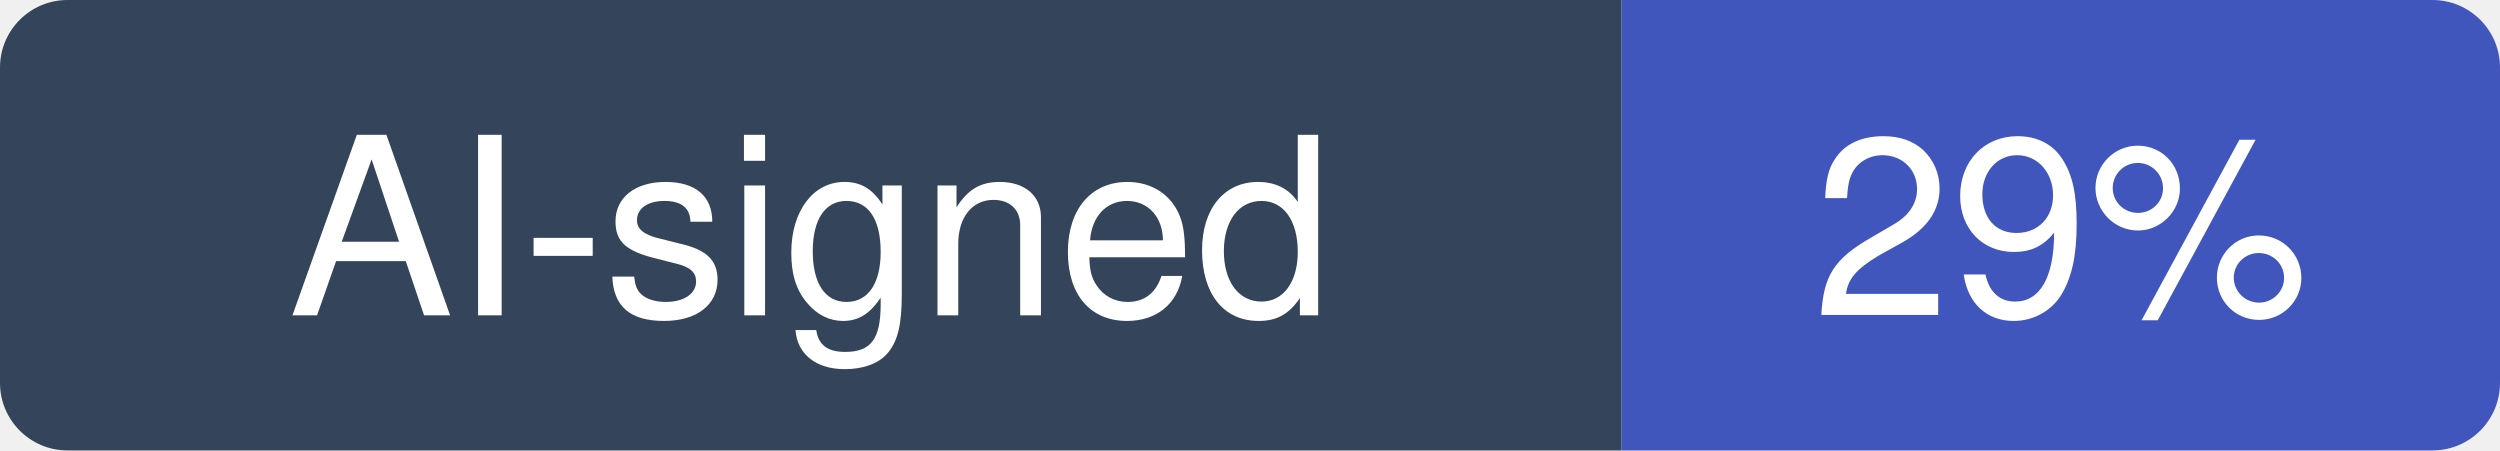
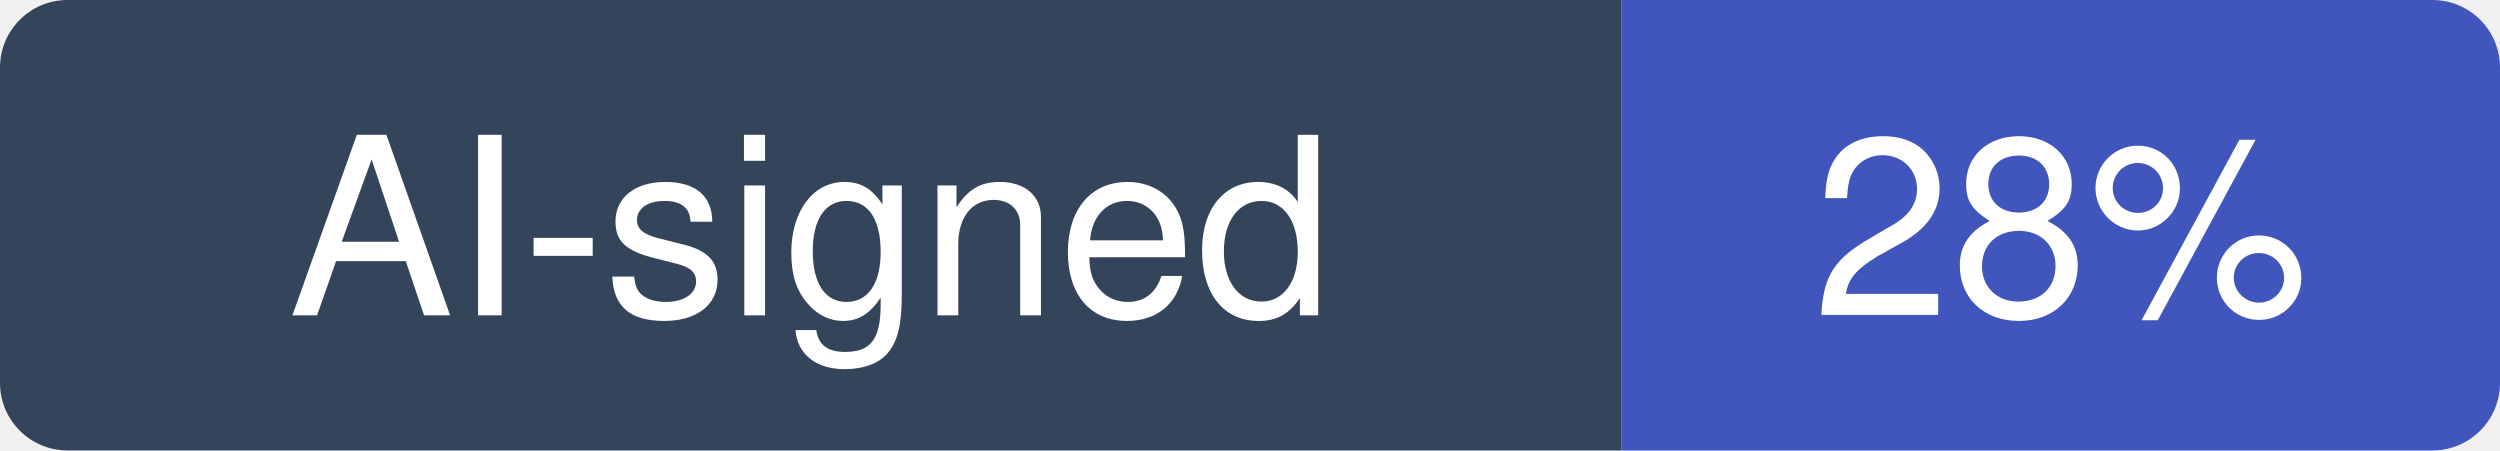
- <svg xmlns="http://www.w3.org/2000/svg" width="111" height="20" viewBox="0 0 111 20" role="img" aria-label="AI-signed: 29% of recent commits in multica-ai/multica">
+ <svg xmlns="http://www.w3.org/2000/svg" width="111" height="20" viewBox="0 0 111 20" role="img" aria-label="AI-signed: 28% of recent commits in multica-ai/multica">
  <clipPath id="hm-r">
    <rect width="111" height="20" rx="3" />
  </clipPath>
  <g clip-path="url(#hm-r)">
    <rect width="72" height="20" fill="#34445A" />
    <rect x="72" width="39" height="20" fill="#4056BC" />
  </g>
  <g fill="#fff" text-anchor="middle" font-family="Verdana, -apple-system, BlinkMacSystemFont, Segoe UI, Helvetica, Arial, Fira Sans, sans-serif" font-size="11">
    <text x="36" y="14">AI-signed</text>
-     <text x="91.5" y="14">29%</text>
+     <text x="91.5" y="14">28%</text>
  </g>
</svg>
